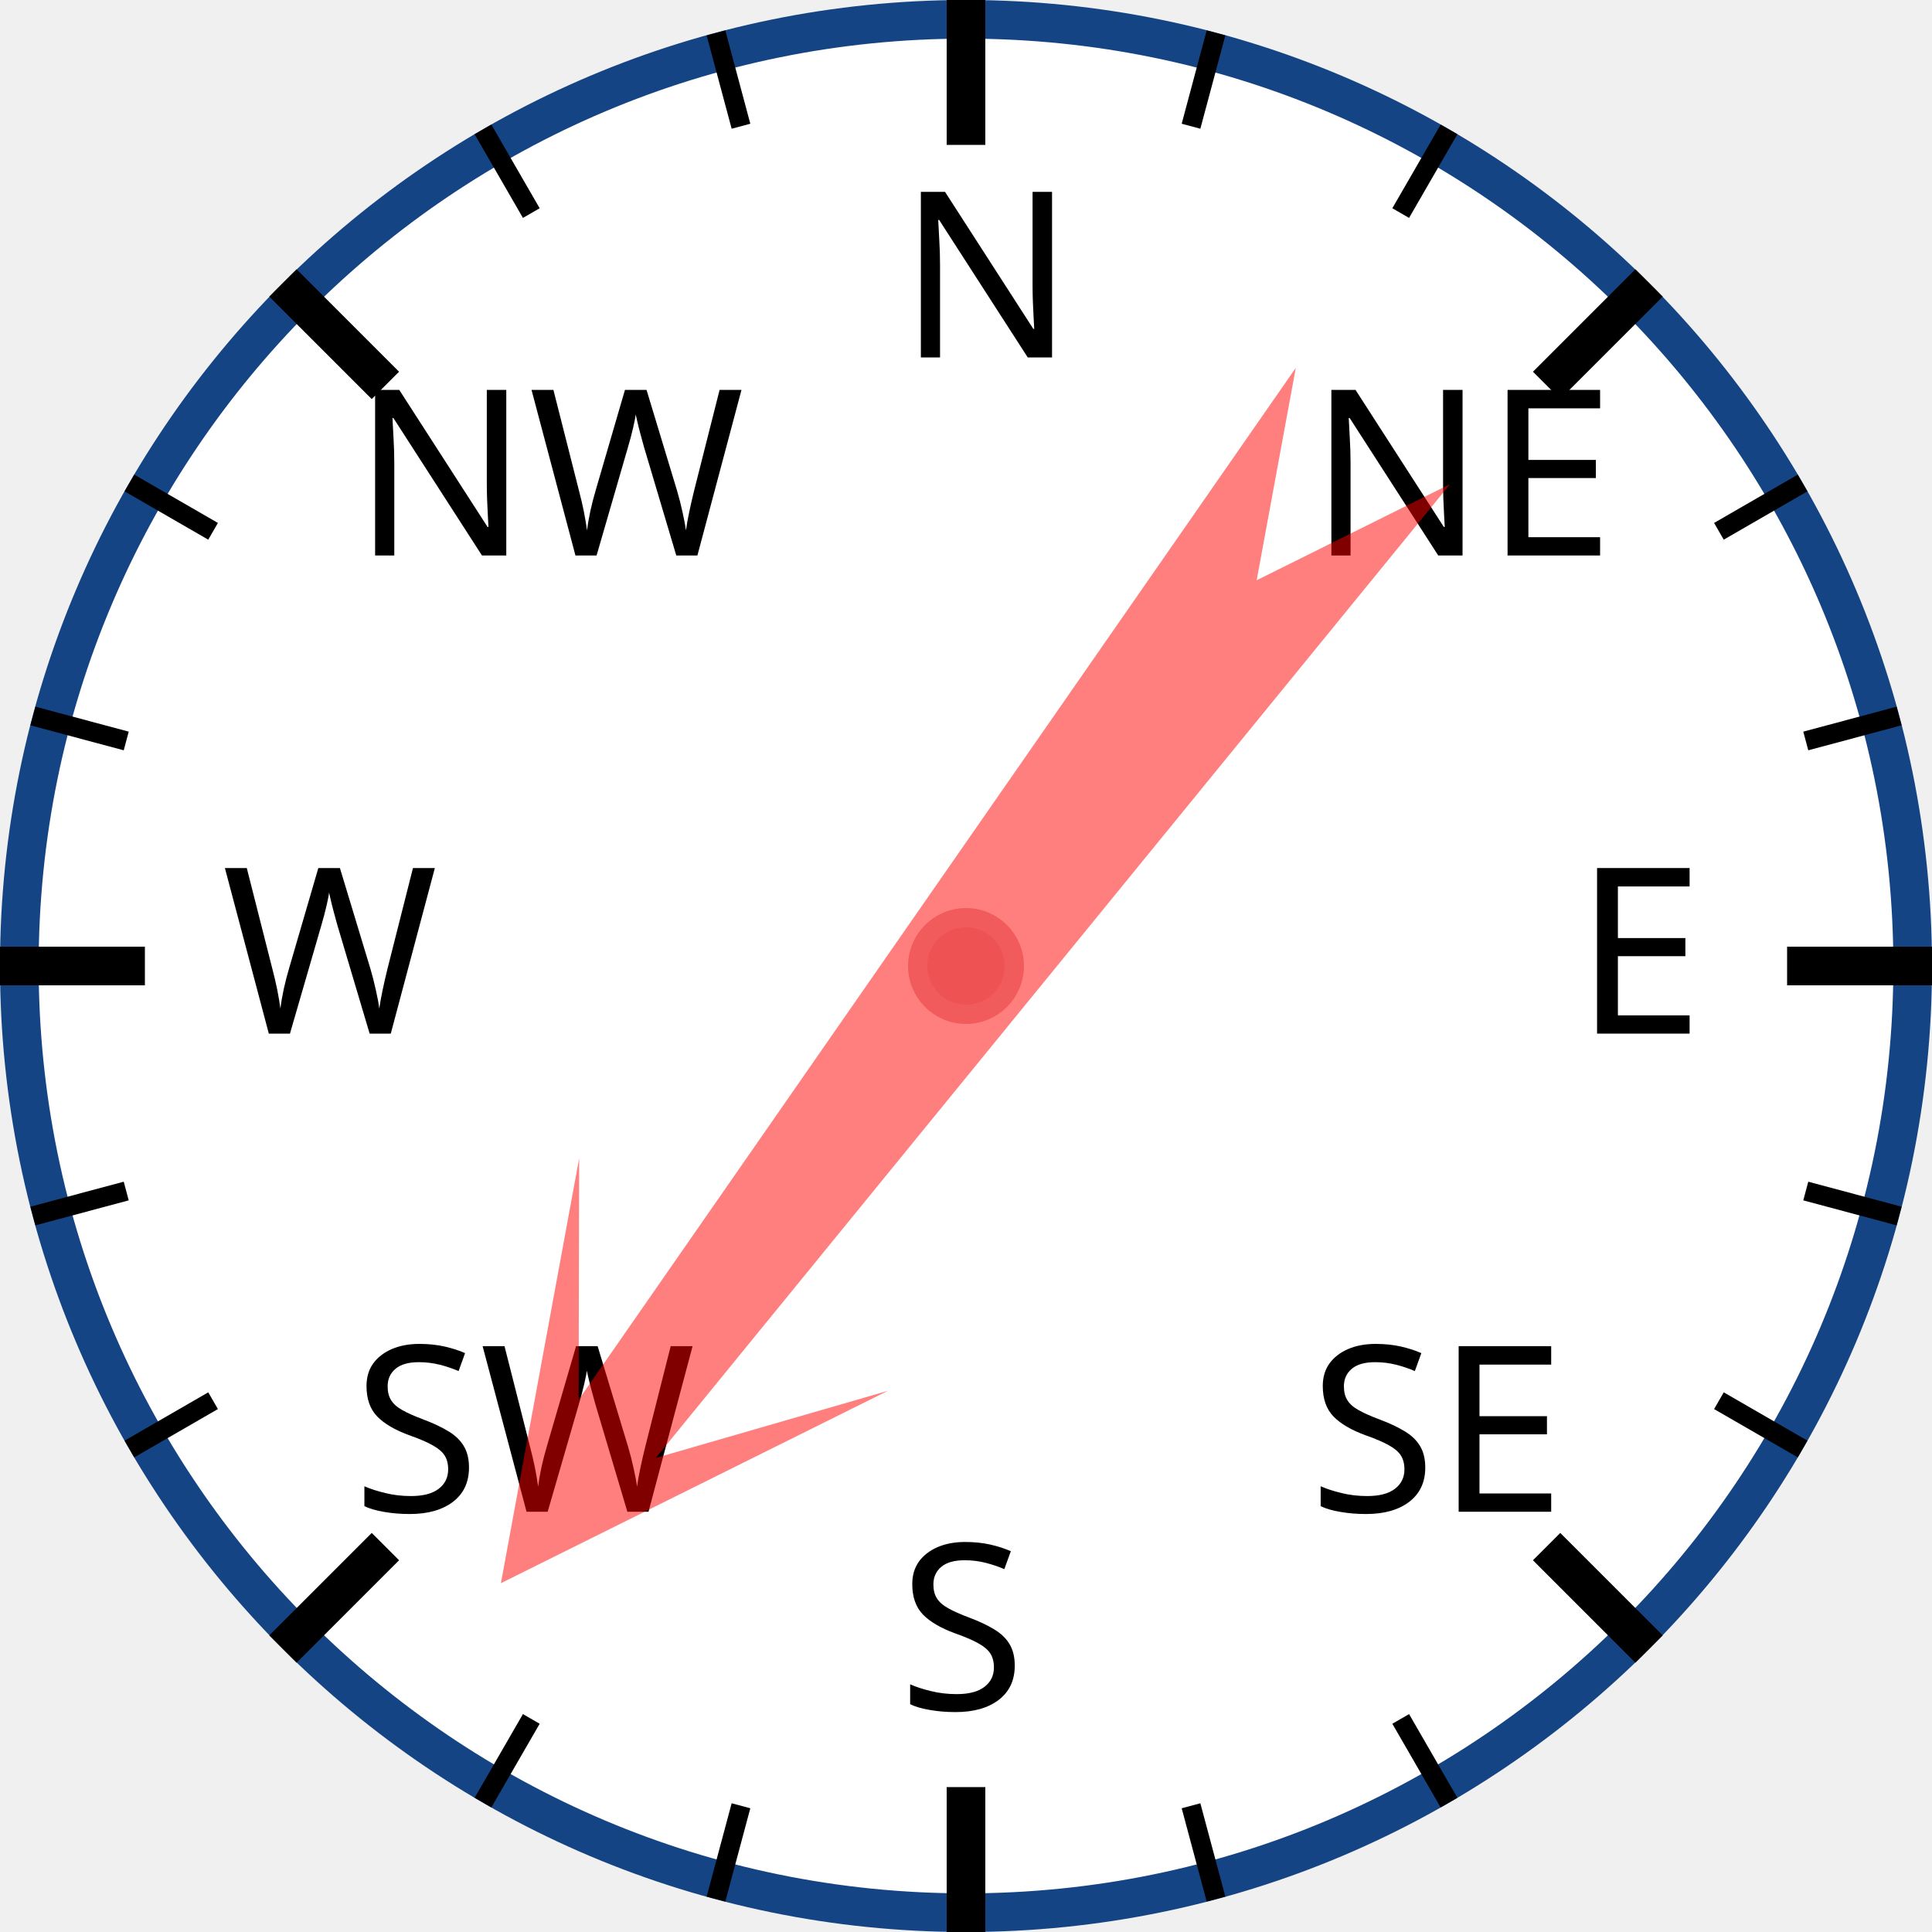
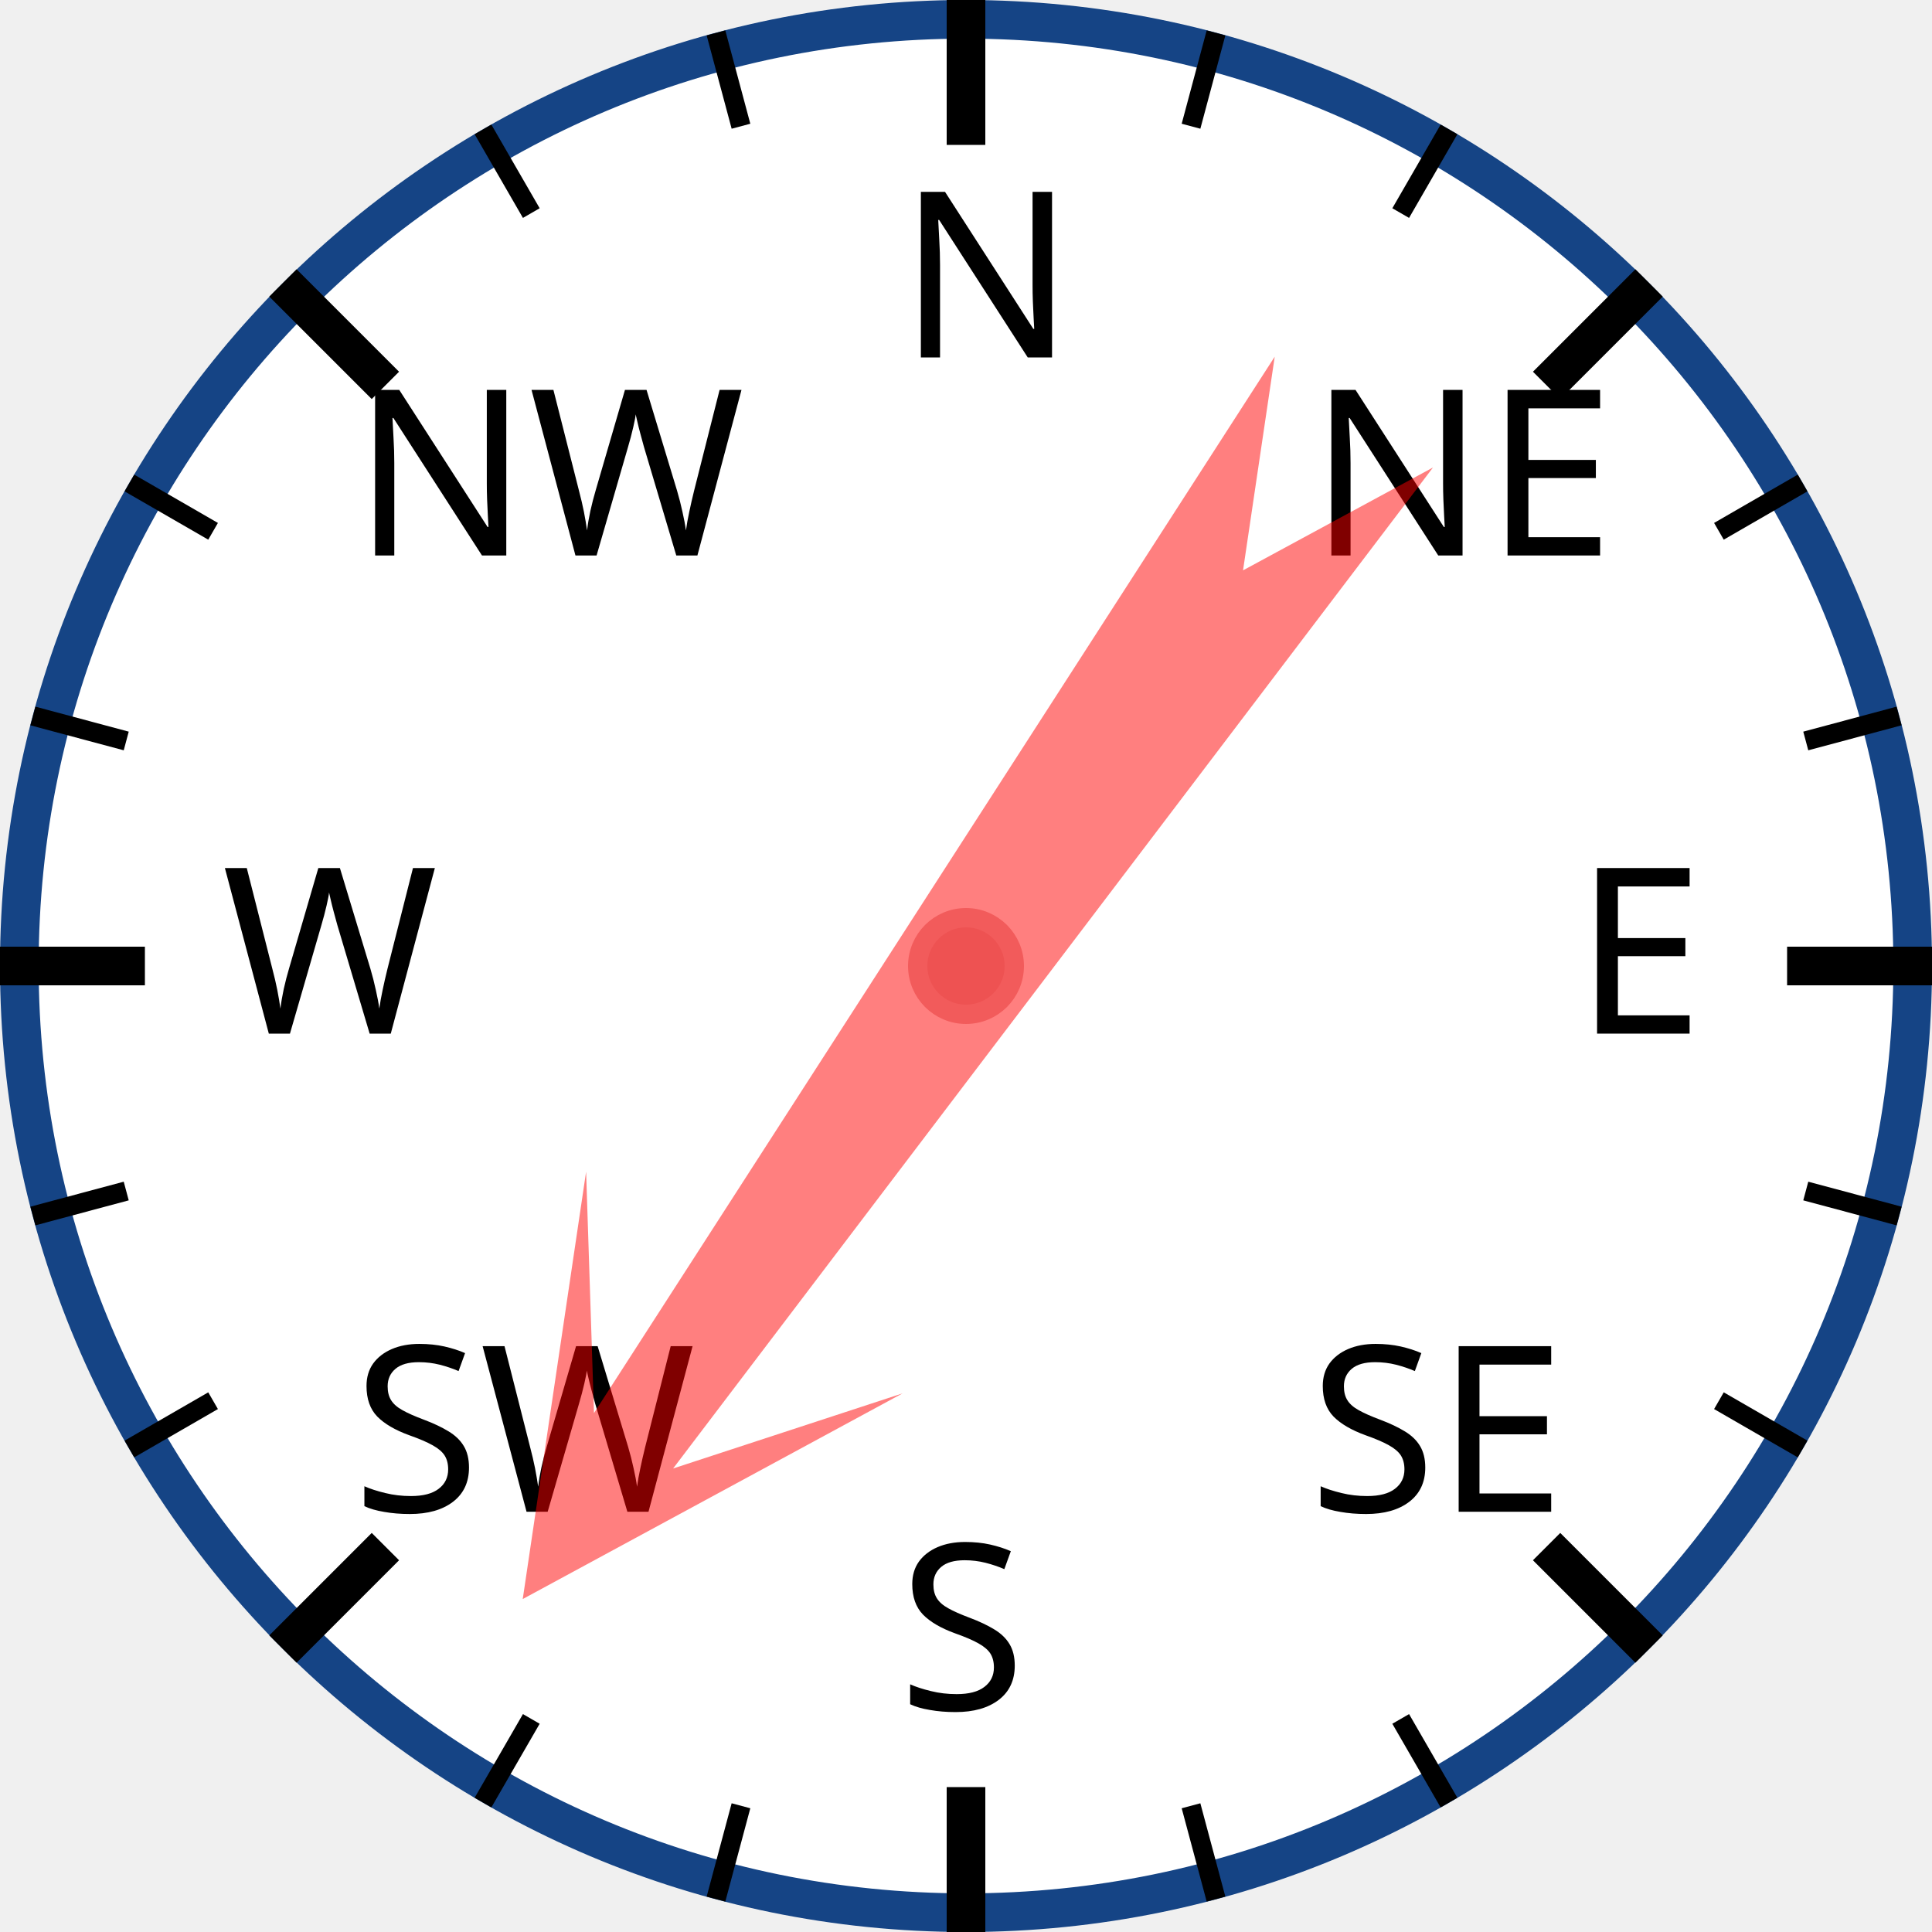
<svg xmlns="http://www.w3.org/2000/svg" width="120px" height="120px" viewBox="0 0 200 200">
  <circle cx="100" cy="100" r="98" style="fill: white; stroke: #154485; stroke-width: 4;" />
  <text x="93.0" y="37.0" style="font-family: sans-serif; font-size: 18pt;">N</text>
  <line x1="100.0" y1="0.0" x2="100.0" y2="15.0" style="stroke: black; stroke-width: 4;" />
  <line x1="74.118" y1="3.407" x2="76.706" y2="13.067" style="stroke: black; stroke-width: 2;" />
  <line x1="50" y1="13.397" x2="55" y2="22.058" style="stroke: black; stroke-width: 2;" />
  <text x="36.503" y="57.503" style="font-family: sans-serif; font-size: 18pt;">NW</text>
  <line x1="29.289" y1="29.289" x2="39.896" y2="39.896" style="stroke: black; stroke-width: 4;" />
  <line x1="13.397" y1="50" x2="22.058" y2="55" style="stroke: black; stroke-width: 2;" />
  <line x1="3.407" y1="74.118" x2="13.067" y2="76.706" style="stroke: black; stroke-width: 2;" />
  <text x="23.0" y="107.0" style="font-family: sans-serif; font-size: 18pt;">W</text>
  <line x1="0.0" y1="100.0" x2="15.0" y2="100.0" style="stroke: black; stroke-width: 4;" />
  <line x1="3.407" y1="125.882" x2="13.067" y2="123.294" style="stroke: black; stroke-width: 2;" />
  <line x1="13.397" y1="150" x2="22.058" y2="145" style="stroke: black; stroke-width: 2;" />
  <text x="36.503" y="156.497" style="font-family: sans-serif; font-size: 18pt;">SW</text>
  <line x1="29.289" y1="170.711" x2="39.896" y2="160.104" style="stroke: black; stroke-width: 4;" />
  <line x1="50" y1="186.603" x2="55" y2="177.942" style="stroke: black; stroke-width: 2;" />
  <line x1="74.118" y1="196.593" x2="76.706" y2="186.933" style="stroke: black; stroke-width: 2;" />
  <text x="93" y="177.0" style="font-family: sans-serif; font-size: 18pt;">S</text>
  <line x1="100" y1="200.0" x2="100" y2="185.0" style="stroke: black; stroke-width: 4;" />
  <line x1="125.882" y1="196.593" x2="123.294" y2="186.933" style="stroke: black; stroke-width: 2;" />
  <line x1="150.0" y1="186.603" x2="145.0" y2="177.942" style="stroke: black; stroke-width: 2;" />
  <text x="135.497" y="156.497" style="font-family: sans-serif; font-size: 18pt;">SE</text>
  <line x1="170.711" y1="170.711" x2="160.104" y2="160.104" style="stroke: black; stroke-width: 4;" />
  <line x1="186.603" y1="150" x2="177.942" y2="145" style="stroke: black; stroke-width: 2;" />
  <line x1="196.593" y1="125.882" x2="186.933" y2="123.294" style="stroke: black; stroke-width: 2;" />
  <text x="163.0" y="107" style="font-family: sans-serif; font-size: 18pt;">E</text>
  <line x1="200.0" y1="100" x2="185.0" y2="100" style="stroke: black; stroke-width: 4;" />
  <line x1="196.593" y1="74.118" x2="186.933" y2="76.706" style="stroke: black; stroke-width: 2;" />
  <line x1="186.603" y1="50" x2="177.942" y2="55" style="stroke: black; stroke-width: 2;" />
  <text x="135.497" y="57.503" style="font-family: sans-serif; font-size: 18pt;">NE</text>
  <line x1="170.711" y1="29.289" x2="160.104" y2="39.896" style="stroke: black; stroke-width: 4;" />
  <line x1="150" y1="13.397" x2="145" y2="22.058" style="stroke: black; stroke-width: 2;" />
  <line x1="125.882" y1="3.407" x2="123.294" y2="13.067" style="stroke: black; stroke-width: 2;" />
-   <polygon points="100 20 120 60 105 40 110 170 100 150 90 170 95 40 80 60" style="fill: red; fill-opacity: 0.5;" transform="rotate(217,100,100)" />
+   <polygon points="100 20 120 60 105 40 110 170 100 150 90 170 95 40 80 60" style="fill: red; fill-opacity: 0.5;" transform="rotate(215,100,100)" />
  <circle cx="100" cy="100" r="5" style="fill: #EE5252; stroke: #F25B5B; stroke-width: 2;" />
</svg>
